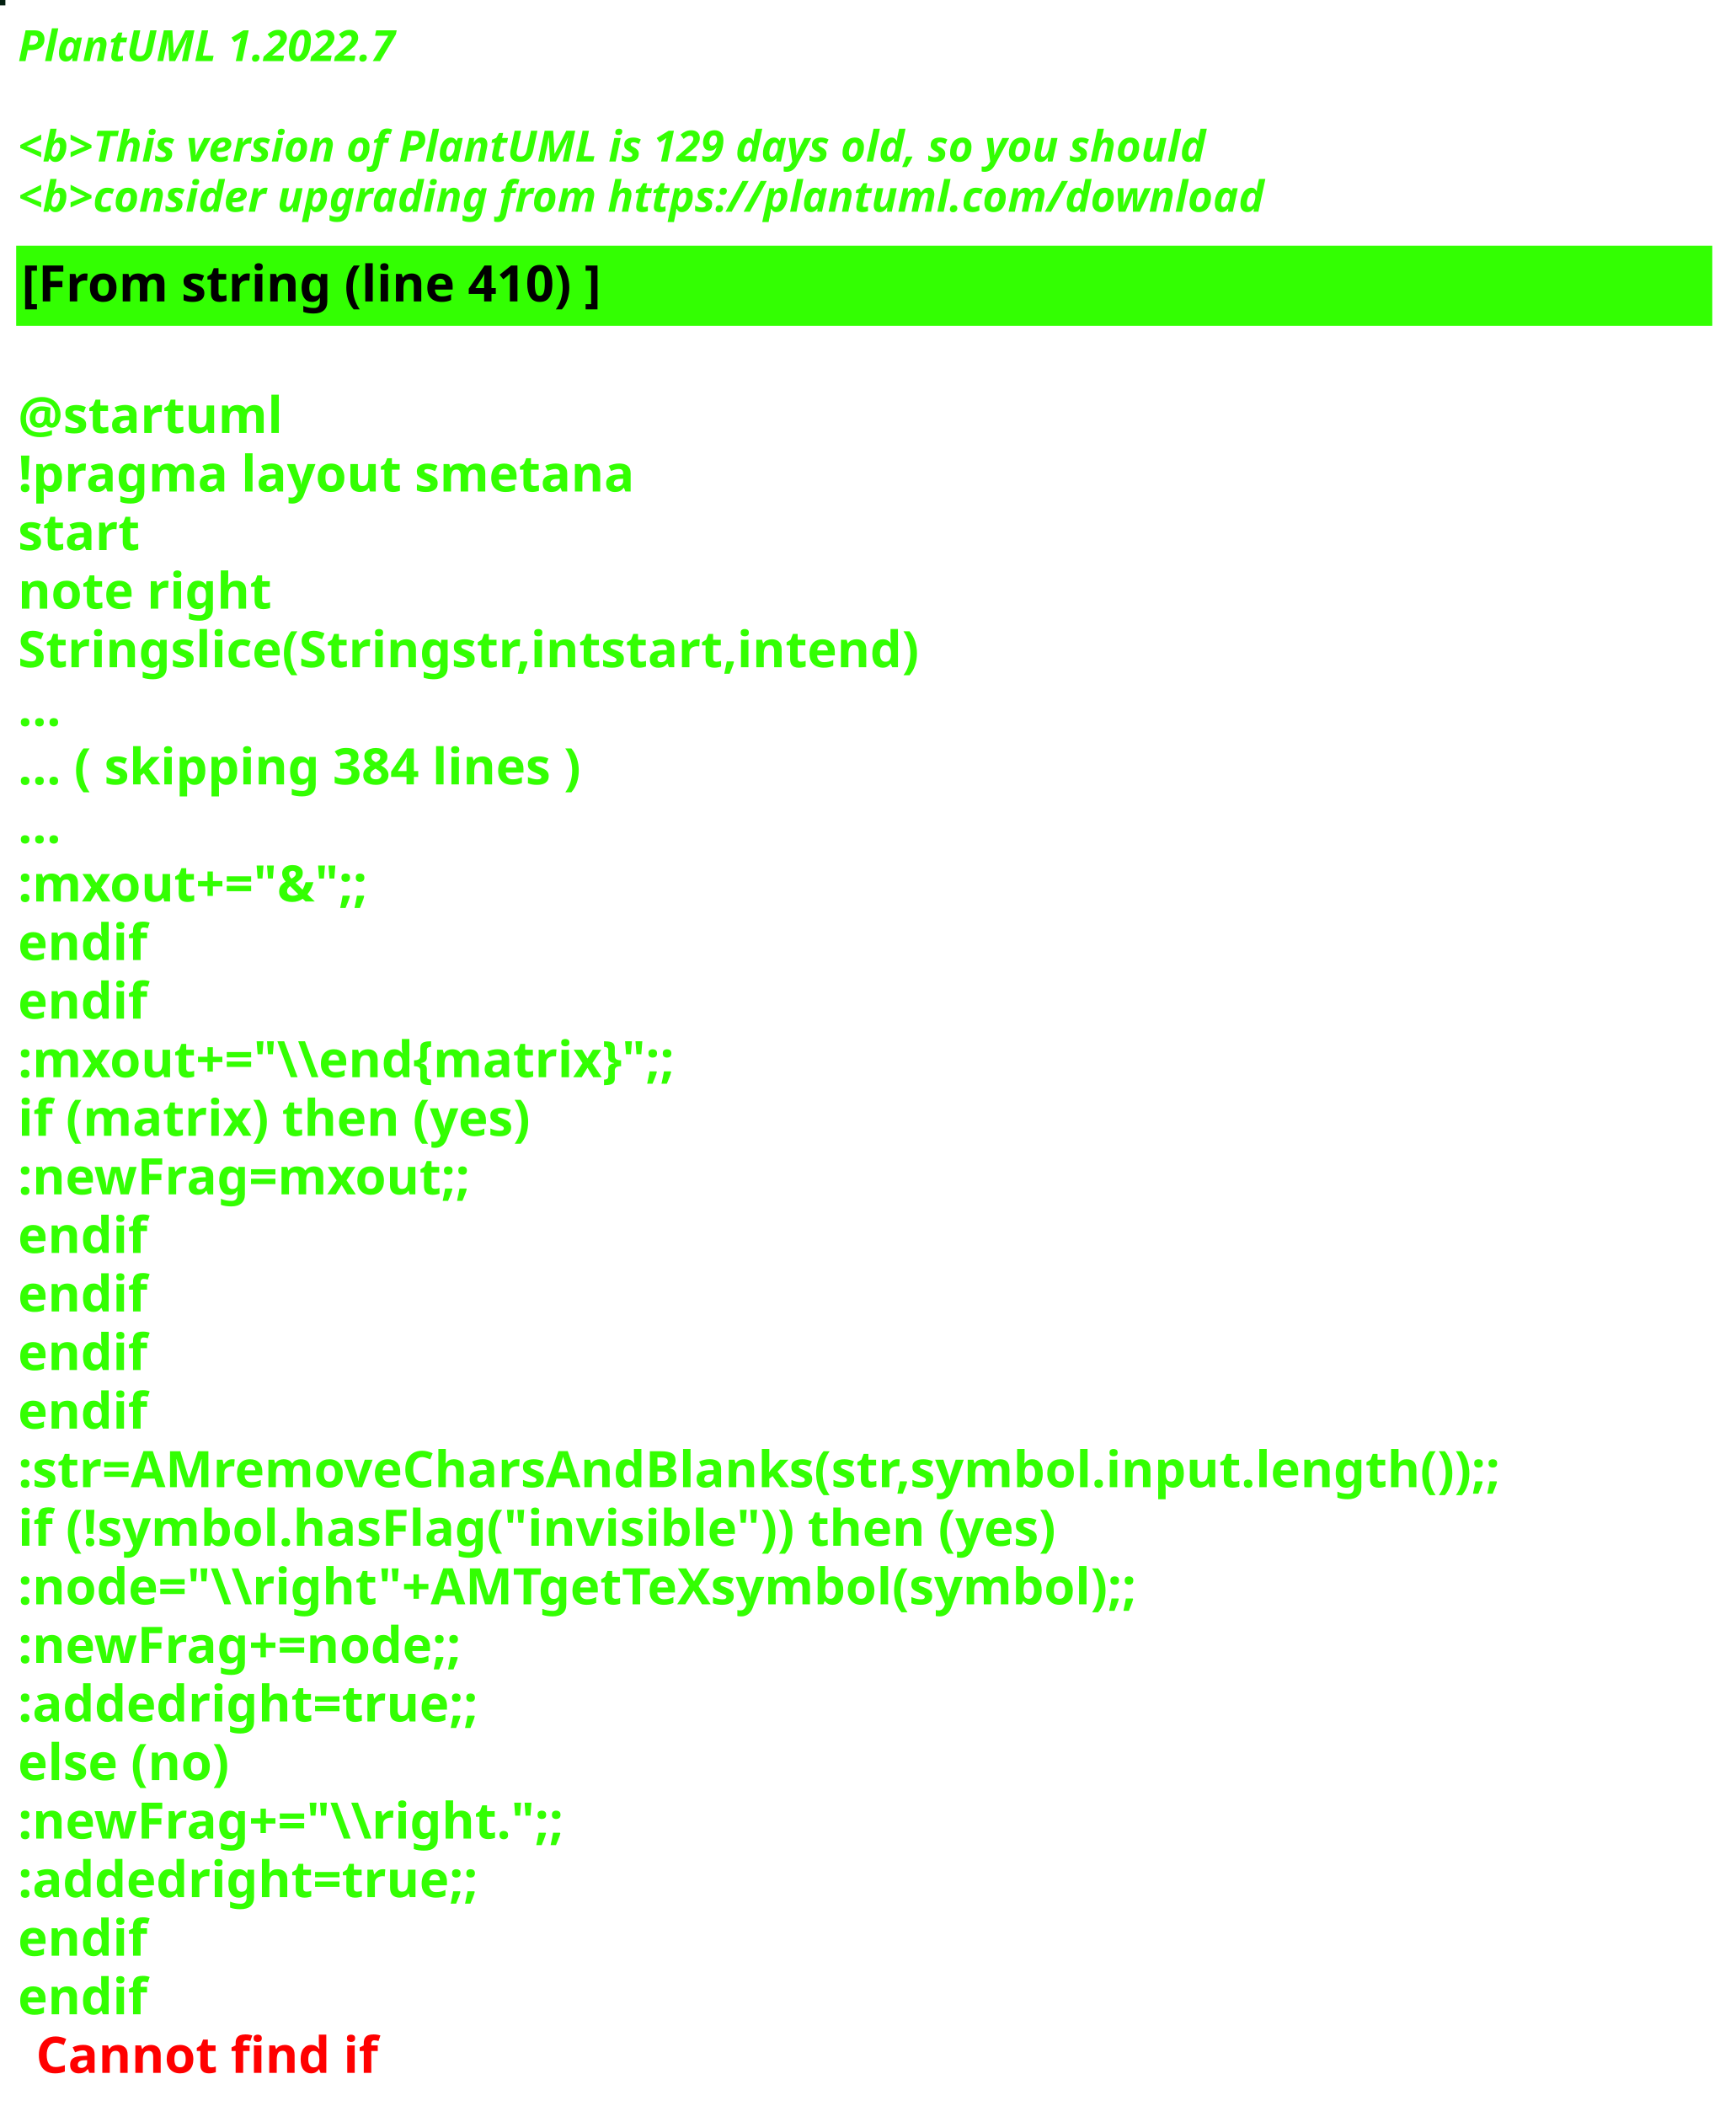
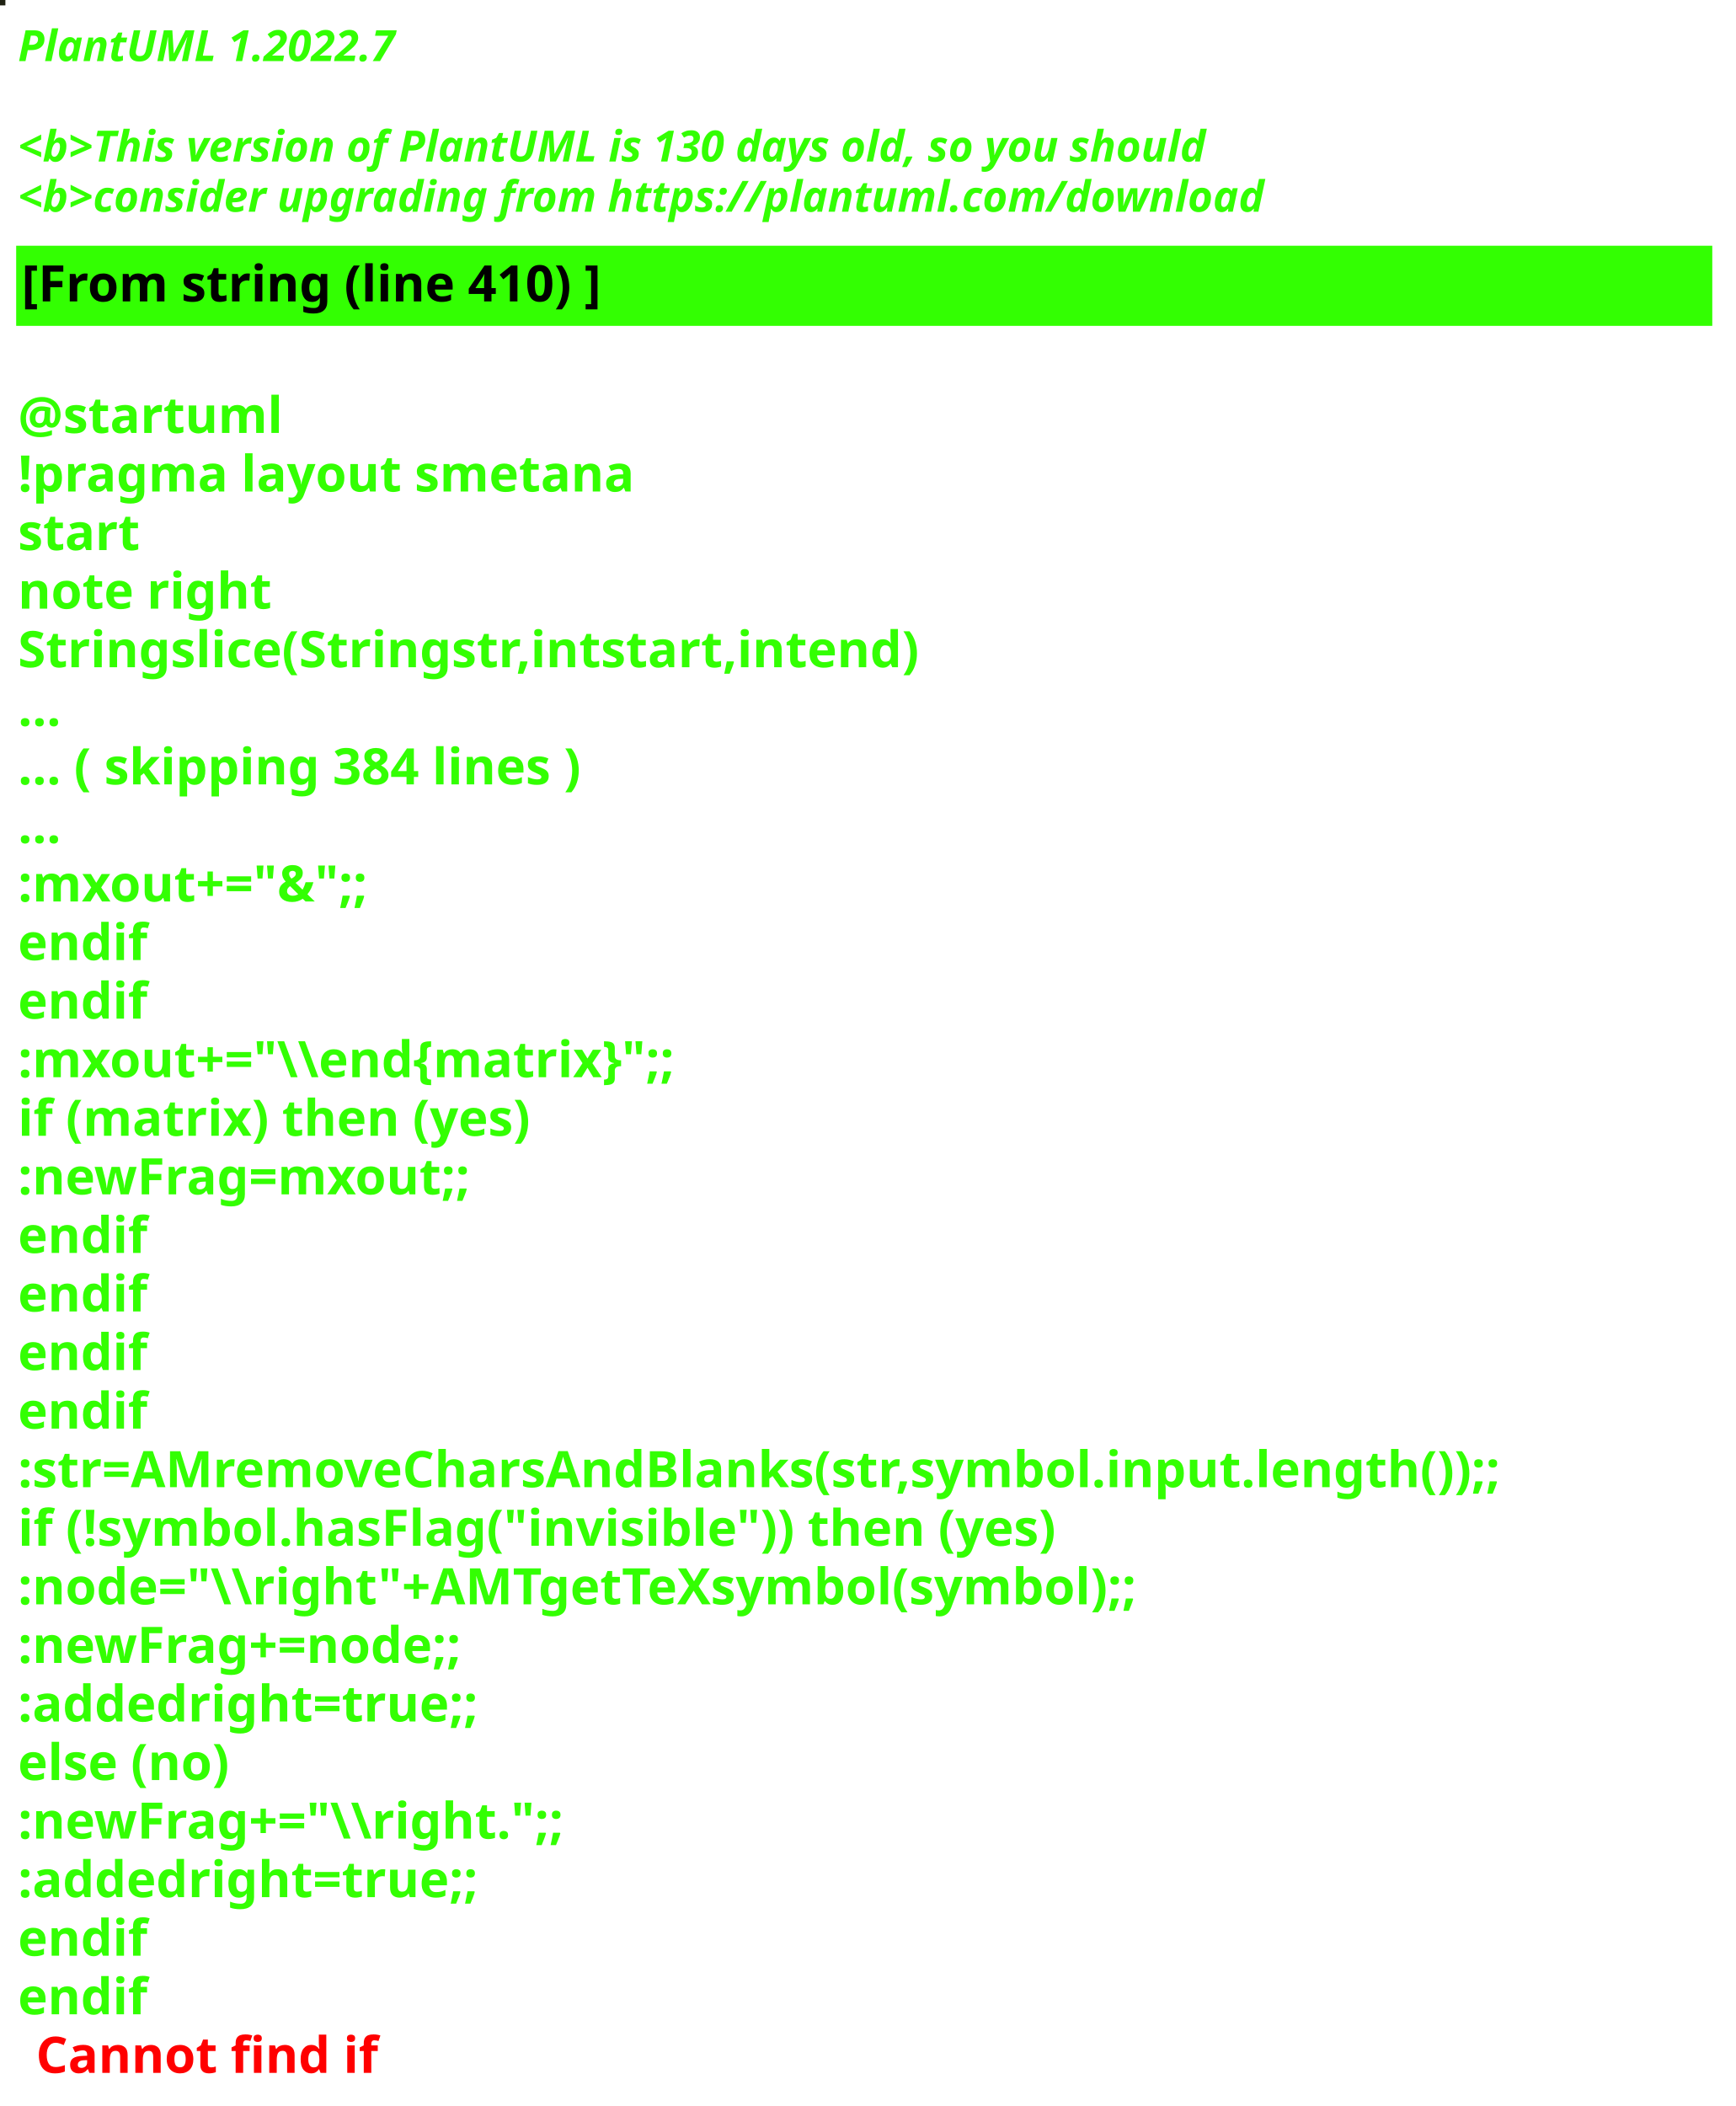
<svg xmlns="http://www.w3.org/2000/svg" contentStyleType="text/css" height="586px" preserveAspectRatio="none" style="width:483px;height:586px;background:#000000;" version="1.1" viewBox="0 0 483 586" width="483px" zoomAndPan="magnify">
  <defs />
  <g>
-     <rect fill="#021F10" height="1" style="stroke:#021F10;stroke-width:1.0;" width="1" x="0" y="0" />
+     <rect fill="#1F2112" height="1" style="stroke:#1F2112;stroke-width:1.0;" width="1" x="0" y="0" />
    <text fill="#33FF02" font-family="sans-serif" font-size="12" font-style="italic" font-weight="bold" lengthAdjust="spacing" textLength="127" x="5" y="17">PlantUML 1.2022.7</text>
    <text fill="#33FF02" font-family="sans-serif" font-size="12" font-style="italic" font-weight="bold" lengthAdjust="spacing" textLength="4" x="5" y="30.969"> </text>
-     <text fill="#33FF02" font-family="sans-serif" font-size="12" font-style="italic" font-weight="bold" lengthAdjust="spacing" textLength="399" x="5" y="44.938">&lt;b&gt;This version of PlantUML is 129 days old, so you should</text>
+     <text fill="#33FF02" font-family="sans-serif" font-size="12" font-style="italic" font-weight="bold" lengthAdjust="spacing" textLength="399" x="5" y="44.938">&lt;b&gt;This version of PlantUML is 130 days old, so you should</text>
    <text fill="#33FF02" font-family="sans-serif" font-size="12" font-style="italic" font-weight="bold" lengthAdjust="spacing" textLength="408" x="5" y="58.906">&lt;b&gt;consider upgrading from https://plantuml.com/download</text>
    <rect fill="#33FF02" height="21.297" style="stroke:#33FF02;stroke-width:1.0;" width="471" x="5" y="68.875" />
    <text fill="#000000" font-family="sans-serif" font-size="14" font-weight="bold" lengthAdjust="spacing" textLength="188" x="6" y="83.875">[From string (line 410) ]</text>
    <text fill="#33FF02" font-family="sans-serif" font-size="14" font-weight="bold" lengthAdjust="spacing" textLength="5" x="5" y="104.172"> </text>
    <text fill="#33FF02" font-family="sans-serif" font-size="14" font-weight="bold" lengthAdjust="spacing" textLength="79" x="5" y="120.469">@startuml</text>
    <text fill="#33FF02" font-family="sans-serif" font-size="14" font-weight="bold" lengthAdjust="spacing" textLength="190" x="5" y="136.766">!pragma layout smetana</text>
    <text fill="#33FF02" font-family="sans-serif" font-size="14" font-weight="bold" lengthAdjust="spacing" textLength="37" x="5" y="153.062">start</text>
    <text fill="#33FF02" font-family="sans-serif" font-size="14" font-weight="bold" lengthAdjust="spacing" textLength="78" x="5" y="169.359">note right</text>
    <text fill="#33FF02" font-family="sans-serif" font-size="14" font-weight="bold" lengthAdjust="spacing" textLength="281" x="5" y="185.656">Stringslice(Stringstr,intstart,intend)</text>
    <text fill="#33FF02" font-family="sans-serif" font-size="14" font-weight="bold" lengthAdjust="spacing" textLength="15" x="5" y="201.953">...</text>
    <text fill="#33FF02" font-family="sans-serif" font-size="14" font-weight="bold" lengthAdjust="spacing" textLength="185" x="5" y="218.25">... ( skipping 384 lines )</text>
    <text fill="#33FF02" font-family="sans-serif" font-size="14" font-weight="bold" lengthAdjust="spacing" textLength="15" x="5" y="234.547">...</text>
    <text fill="#33FF02" font-family="sans-serif" font-size="14" font-weight="bold" lengthAdjust="spacing" textLength="118" x="5" y="250.844">:mxout+="&amp;";;</text>
    <text fill="#33FF02" font-family="sans-serif" font-size="14" font-weight="bold" lengthAdjust="spacing" textLength="40" x="5" y="267.141">endif</text>
    <text fill="#33FF02" font-family="sans-serif" font-size="14" font-weight="bold" lengthAdjust="spacing" textLength="40" x="5" y="283.438">endif</text>
    <text fill="#33FF02" font-family="sans-serif" font-size="14" font-weight="bold" lengthAdjust="spacing" textLength="214" x="5" y="299.734">:mxout+="\\end{matrix}";;</text>
    <text fill="#33FF02" font-family="sans-serif" font-size="14" font-weight="bold" lengthAdjust="spacing" textLength="162" x="5" y="316.031">if (matrix) then (yes)</text>
    <text fill="#33FF02" font-family="sans-serif" font-size="14" font-weight="bold" lengthAdjust="spacing" textLength="148" x="5" y="332.328">:newFrag=mxout;;</text>
    <text fill="#33FF02" font-family="sans-serif" font-size="14" font-weight="bold" lengthAdjust="spacing" textLength="40" x="5" y="348.625">endif</text>
    <text fill="#33FF02" font-family="sans-serif" font-size="14" font-weight="bold" lengthAdjust="spacing" textLength="40" x="5" y="364.922">endif</text>
    <text fill="#33FF02" font-family="sans-serif" font-size="14" font-weight="bold" lengthAdjust="spacing" textLength="40" x="5" y="381.219">endif</text>
    <text fill="#33FF02" font-family="sans-serif" font-size="14" font-weight="bold" lengthAdjust="spacing" textLength="40" x="5" y="397.516">endif</text>
    <text fill="#33FF02" font-family="sans-serif" font-size="14" font-weight="bold" lengthAdjust="spacing" textLength="471" x="5" y="413.812">:str=AMremoveCharsAndBlanks(str,symbol.input.length());;</text>
    <text fill="#33FF02" font-family="sans-serif" font-size="14" font-weight="bold" lengthAdjust="spacing" textLength="330" x="5" y="430.109">if (!symbol.hasFlag("invisible")) then (yes)</text>
    <text fill="#33FF02" font-family="sans-serif" font-size="14" font-weight="bold" lengthAdjust="spacing" textLength="357" x="5" y="446.406">:node="\\right"+AMTgetTeXsymbol(symbol);;</text>
    <text fill="#33FF02" font-family="sans-serif" font-size="14" font-weight="bold" lengthAdjust="spacing" textLength="151" x="5" y="462.703">:newFrag+=node;;</text>
    <text fill="#33FF02" font-family="sans-serif" font-size="14" font-weight="bold" lengthAdjust="spacing" textLength="149" x="5" y="479">:addedright=true;;</text>
    <text fill="#33FF02" font-family="sans-serif" font-size="14" font-weight="bold" lengthAdjust="spacing" textLength="70" x="5" y="495.297">else (no)</text>
    <text fill="#33FF02" font-family="sans-serif" font-size="14" font-weight="bold" lengthAdjust="spacing" textLength="177" x="5" y="511.594">:newFrag+="\\right.";;</text>
    <text fill="#33FF02" font-family="sans-serif" font-size="14" font-weight="bold" lengthAdjust="spacing" textLength="149" x="5" y="527.891">:addedright=true;;</text>
    <text fill="#33FF02" font-family="sans-serif" font-size="14" font-weight="bold" lengthAdjust="spacing" textLength="40" x="5" y="544.188">endif</text>
    <text fill="#33FF02" font-family="sans-serif" font-size="14" font-weight="bold" lengthAdjust="spacing" text-decoration="wavy underline" textLength="40" x="5" y="560.484">endif</text>
    <text fill="#FF0000" font-family="sans-serif" font-size="14" font-weight="bold" lengthAdjust="spacing" textLength="106" x="10" y="576.781">Cannot find if</text>
  </g>
</svg>
